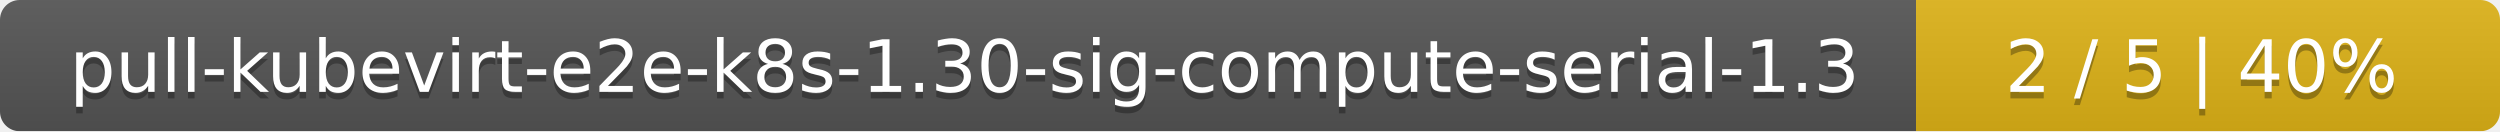
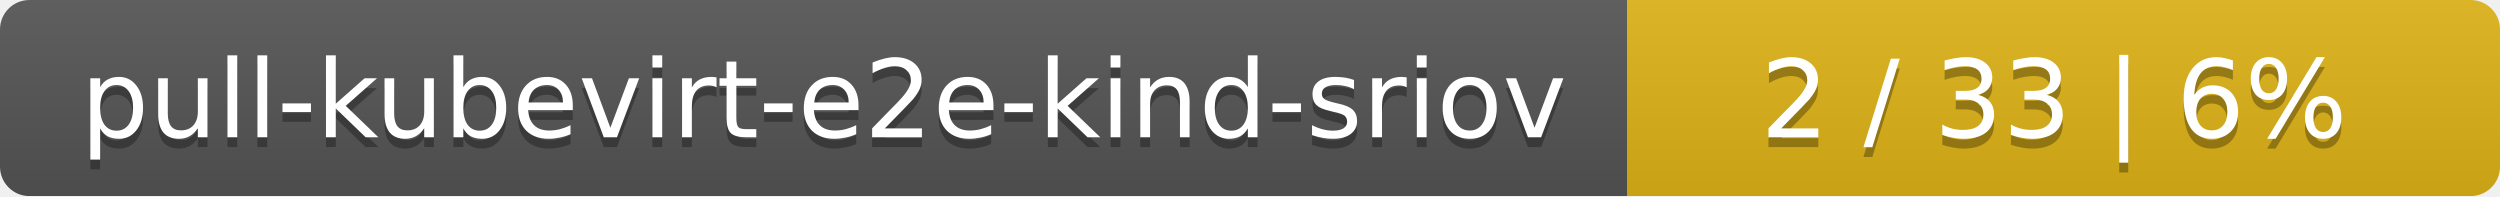
- <svg xmlns="http://www.w3.org/2000/svg" width="381" height="20">
+ <svg xmlns="http://www.w3.org/2000/svg" width="255" height="20">
  <linearGradient id="smooth" x2="0" y2="100%">
    <stop offset="0" stop-color="#bbb" stop-opacity=".1" />
    <stop offset="1" stop-opacity=".1" />
  </linearGradient>
  <mask id="round">
-     <rect width="381" height="20" rx="3" fill="#fff" />
+     <rect width="255" height="20" rx="3" fill="#fff" />
  </mask>
  <g mask="url(#round)">
-     <rect width="292" height="20" fill="#555" />
-     <rect x="292" width="89" height="20" fill="#dfb317" />
-     <rect width="381" height="20" fill="url(#smooth)" />
+     <rect width="166" height="20" fill="#555" />
+     <rect x="166" width="89" height="20" fill="#dfb317" />
+     <rect width="255" height="20" fill="url(#smooth)" />
  </g>
  <g fill="#fff" text-anchor="middle" font-family="DejaVu Sans,Verdana,Geneva,sans-serif" font-size="11">
-     <text x="147" y="15" fill="#010101" fill-opacity=".3">pull-kubevirt-e2e-k8s-1.30-sig-compute-serial-1.3</text>
-     <text x="147" y="14">pull-kubevirt-e2e-k8s-1.30-sig-compute-serial-1.3</text>
-     <text x="335.5" y="15" fill="#010101" fill-opacity=".3">2 / 5    |    40%</text>
-     <text x="335.5" y="14">2 / 5    |    40%</text>
+     <text x="84" y="15" fill="#010101" fill-opacity=".3">pull-kubevirt-e2e-kind-sriov</text>
+     <text x="84" y="14">pull-kubevirt-e2e-kind-sriov</text>
+     <text x="209.5" y="15" fill="#010101" fill-opacity=".3">2 / 33    |    6%</text>
+     <text x="209.5" y="14">2 / 33    |    6%</text>
  </g>
</svg>
